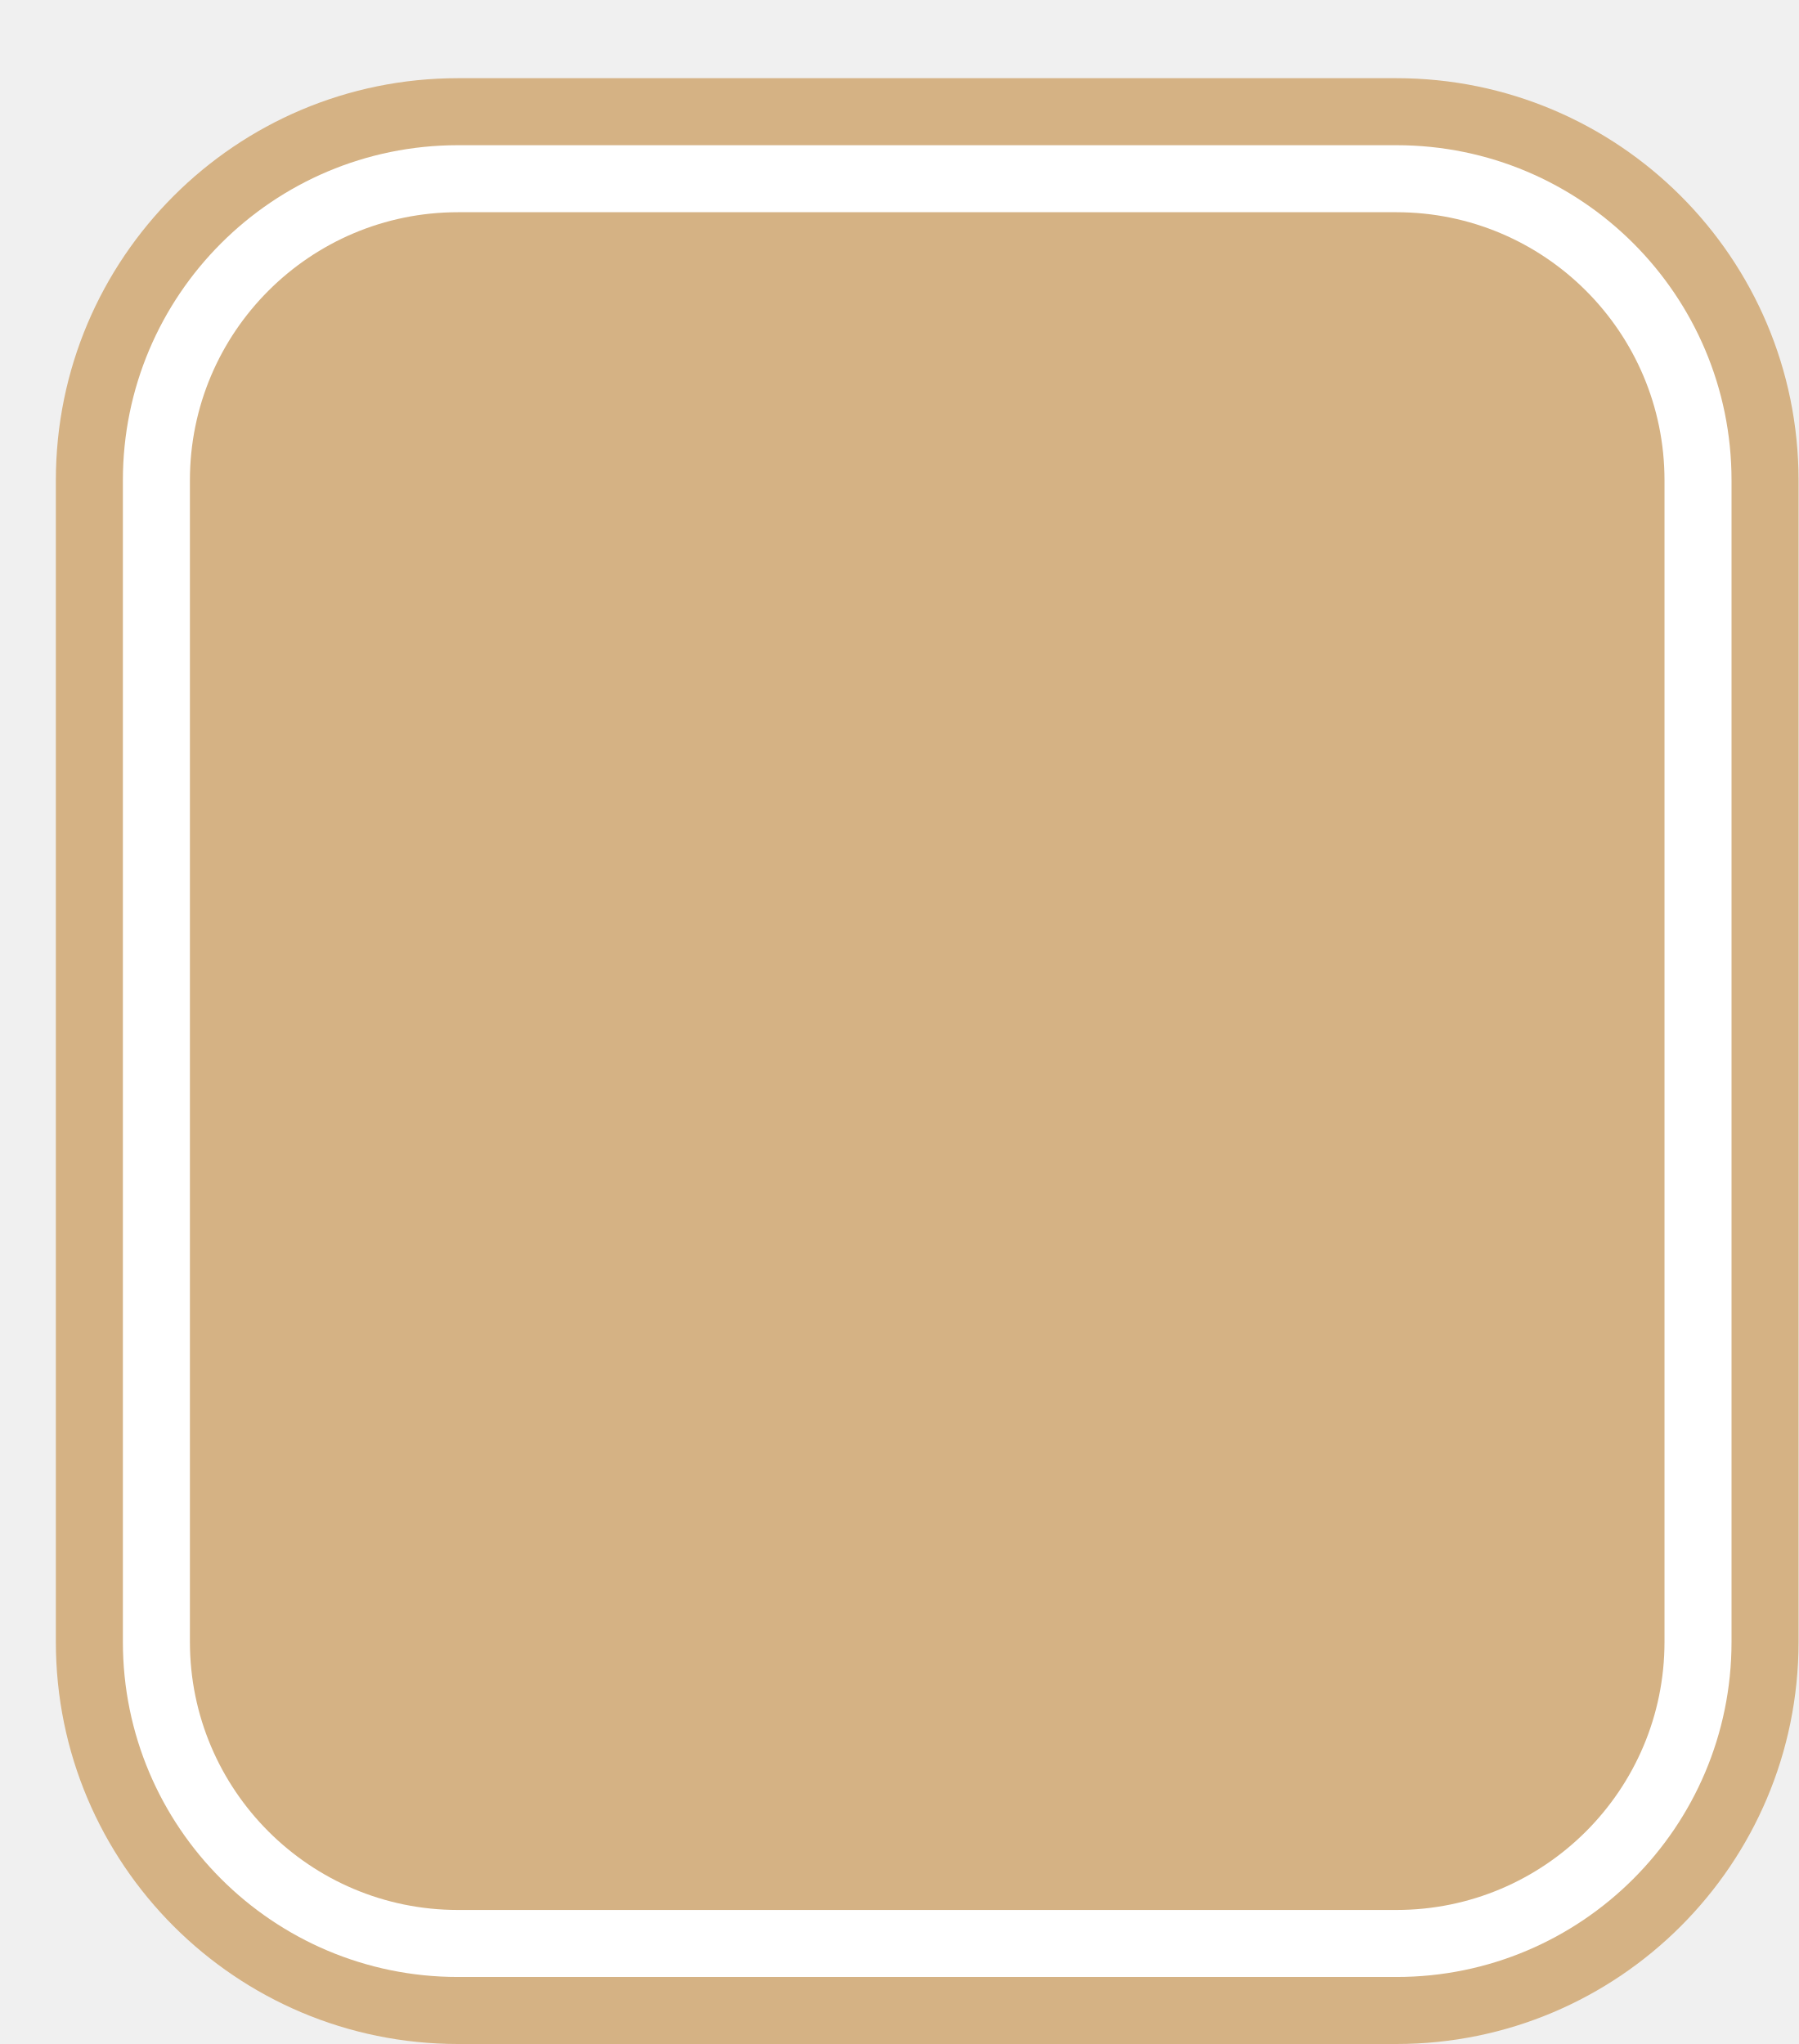
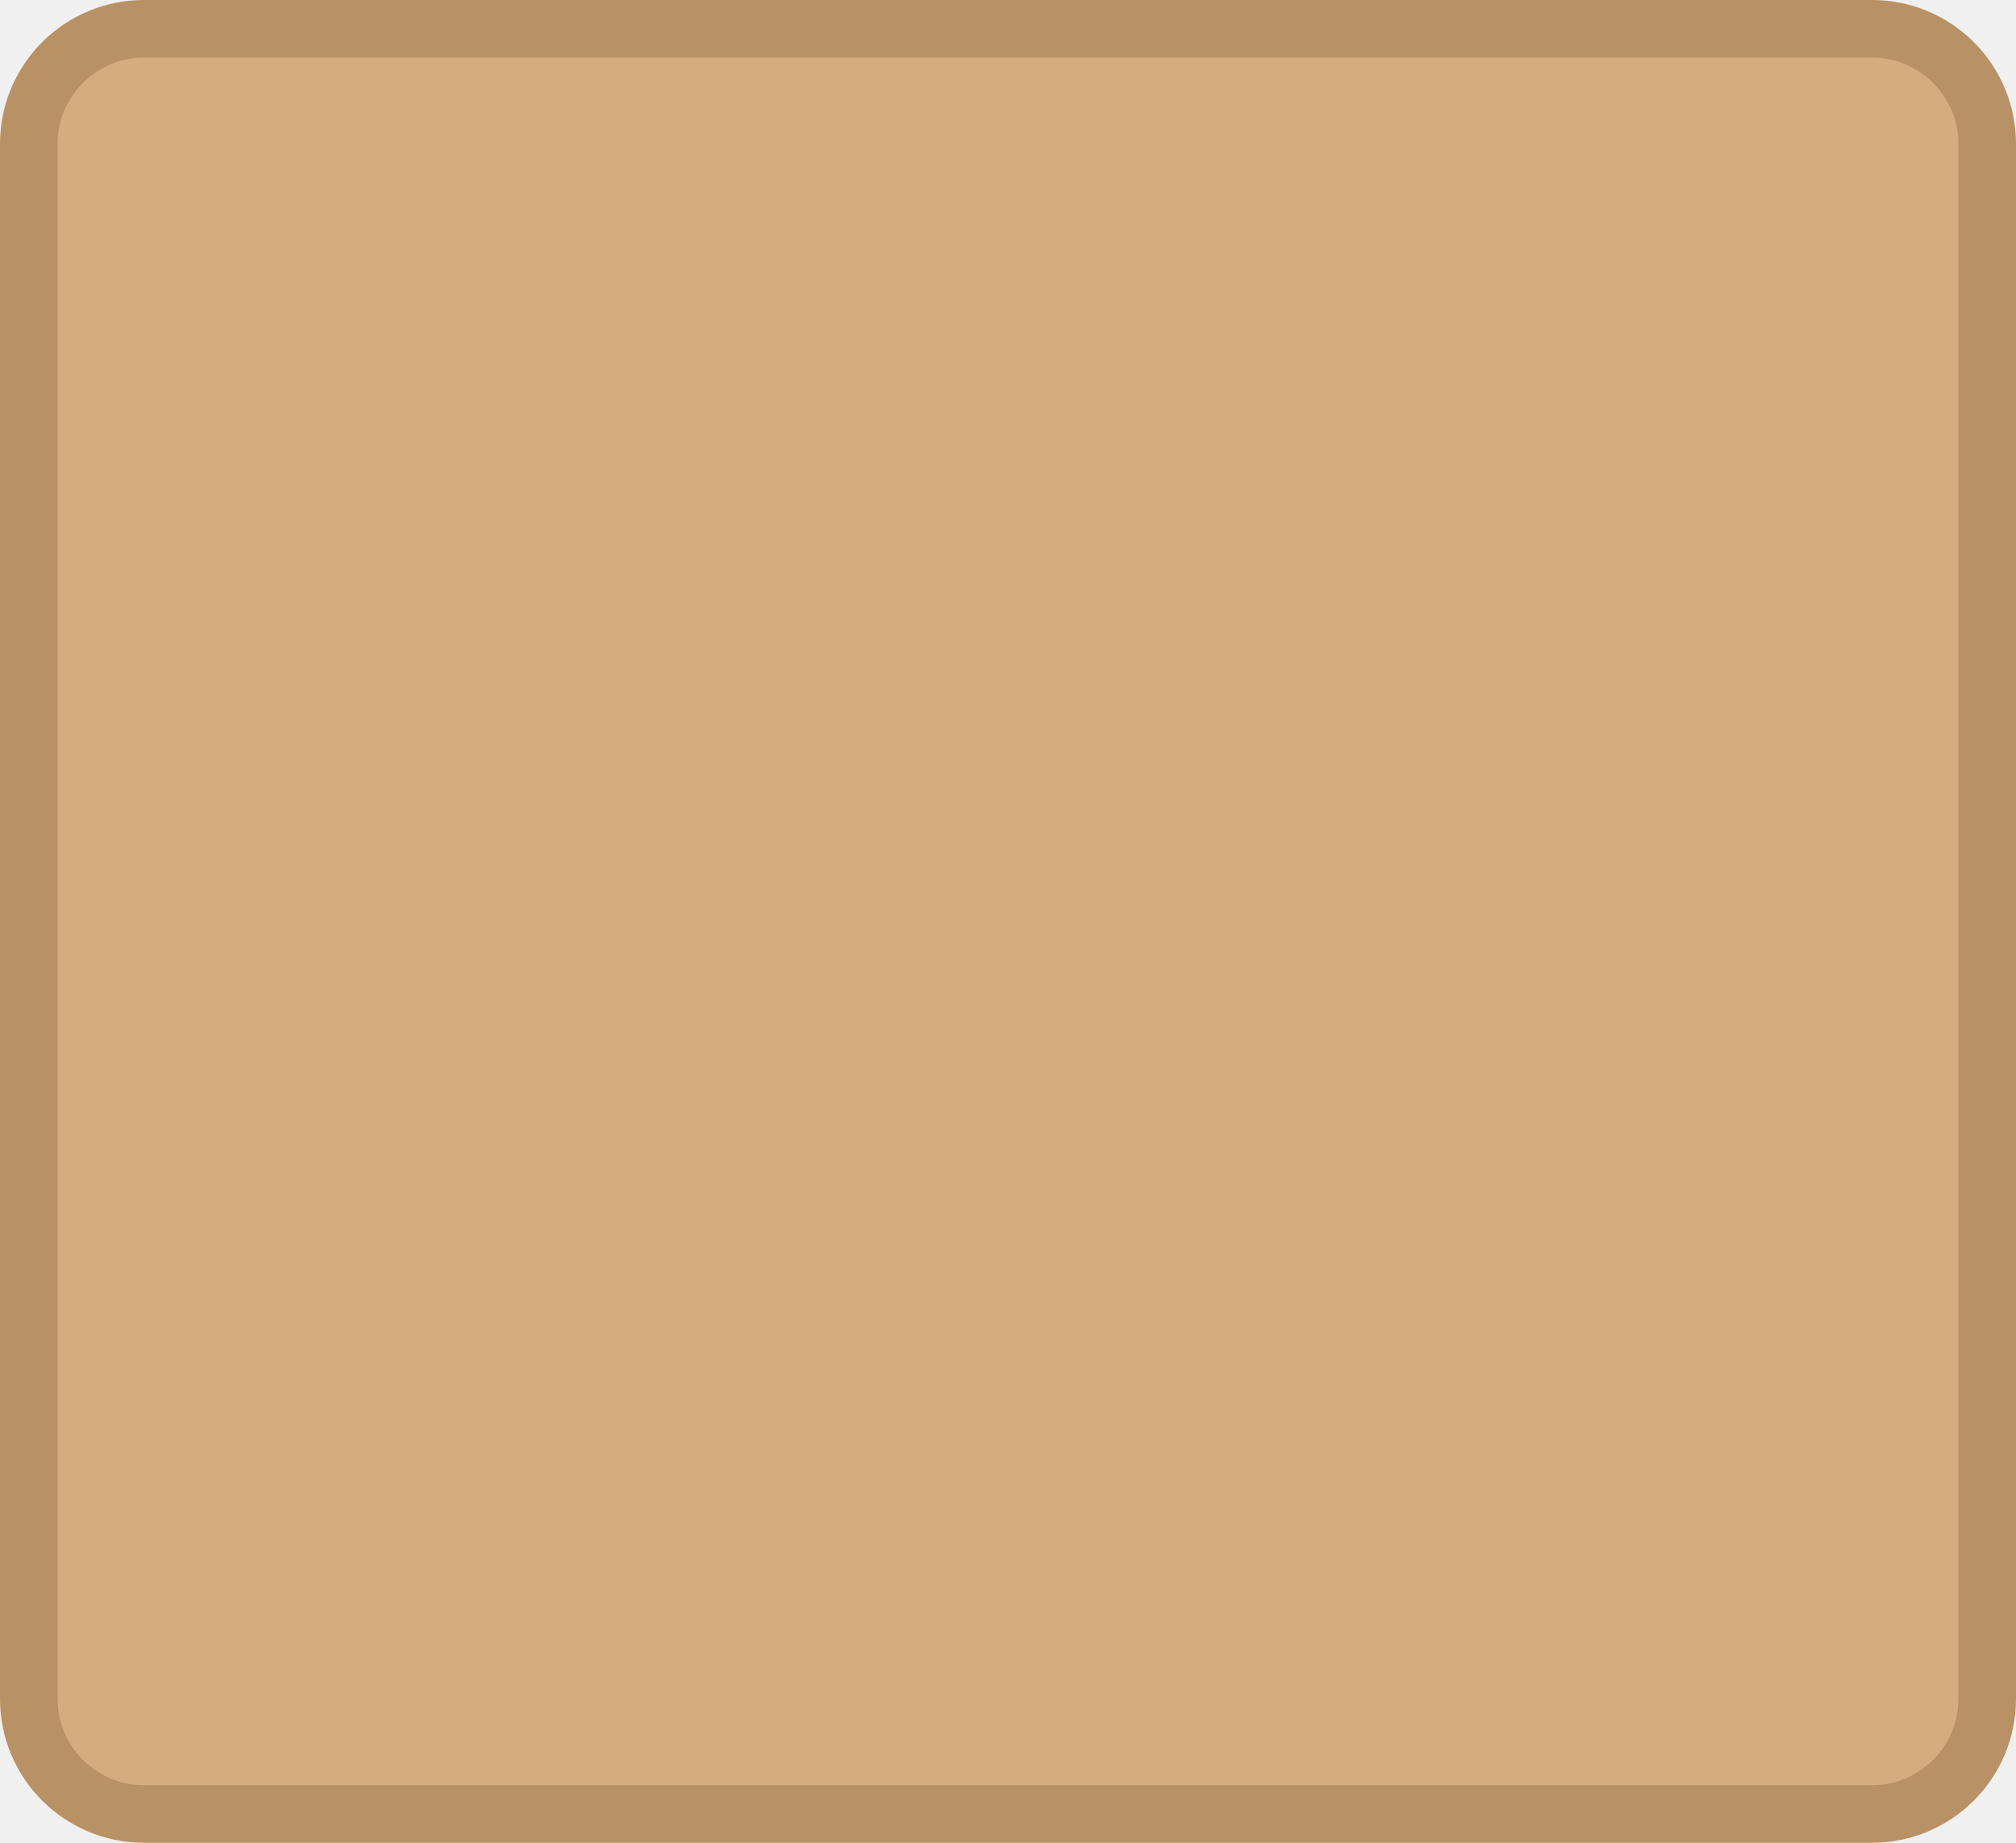
- <svg xmlns="http://www.w3.org/2000/svg" width="100%" height="100%" viewBox="0 0 40.25 45.75">
-   <rect x="1.25" y="1.75" height="44" width="39" rx="9" fill="#d5b284" />
-   <rect x="2.75" y="3.25" height="41.0" width="36.0" rx="7.5" fill="white" />
-   <rect x="4.25" y="4.75" height="38.0" width="33.0" rx="6.0" fill="#d5b284" />
+ <svg xmlns="http://www.w3.org/2000/svg" width="100%" height="100%" viewBox="0 0 35 32">
+   <rect x="0.5" y="0.5" width="34" height="31" rx="2" ry="2" id="shield" style="fill:#d5ac7d;stroke:#b89264;stroke-width:1;" />
</svg>
